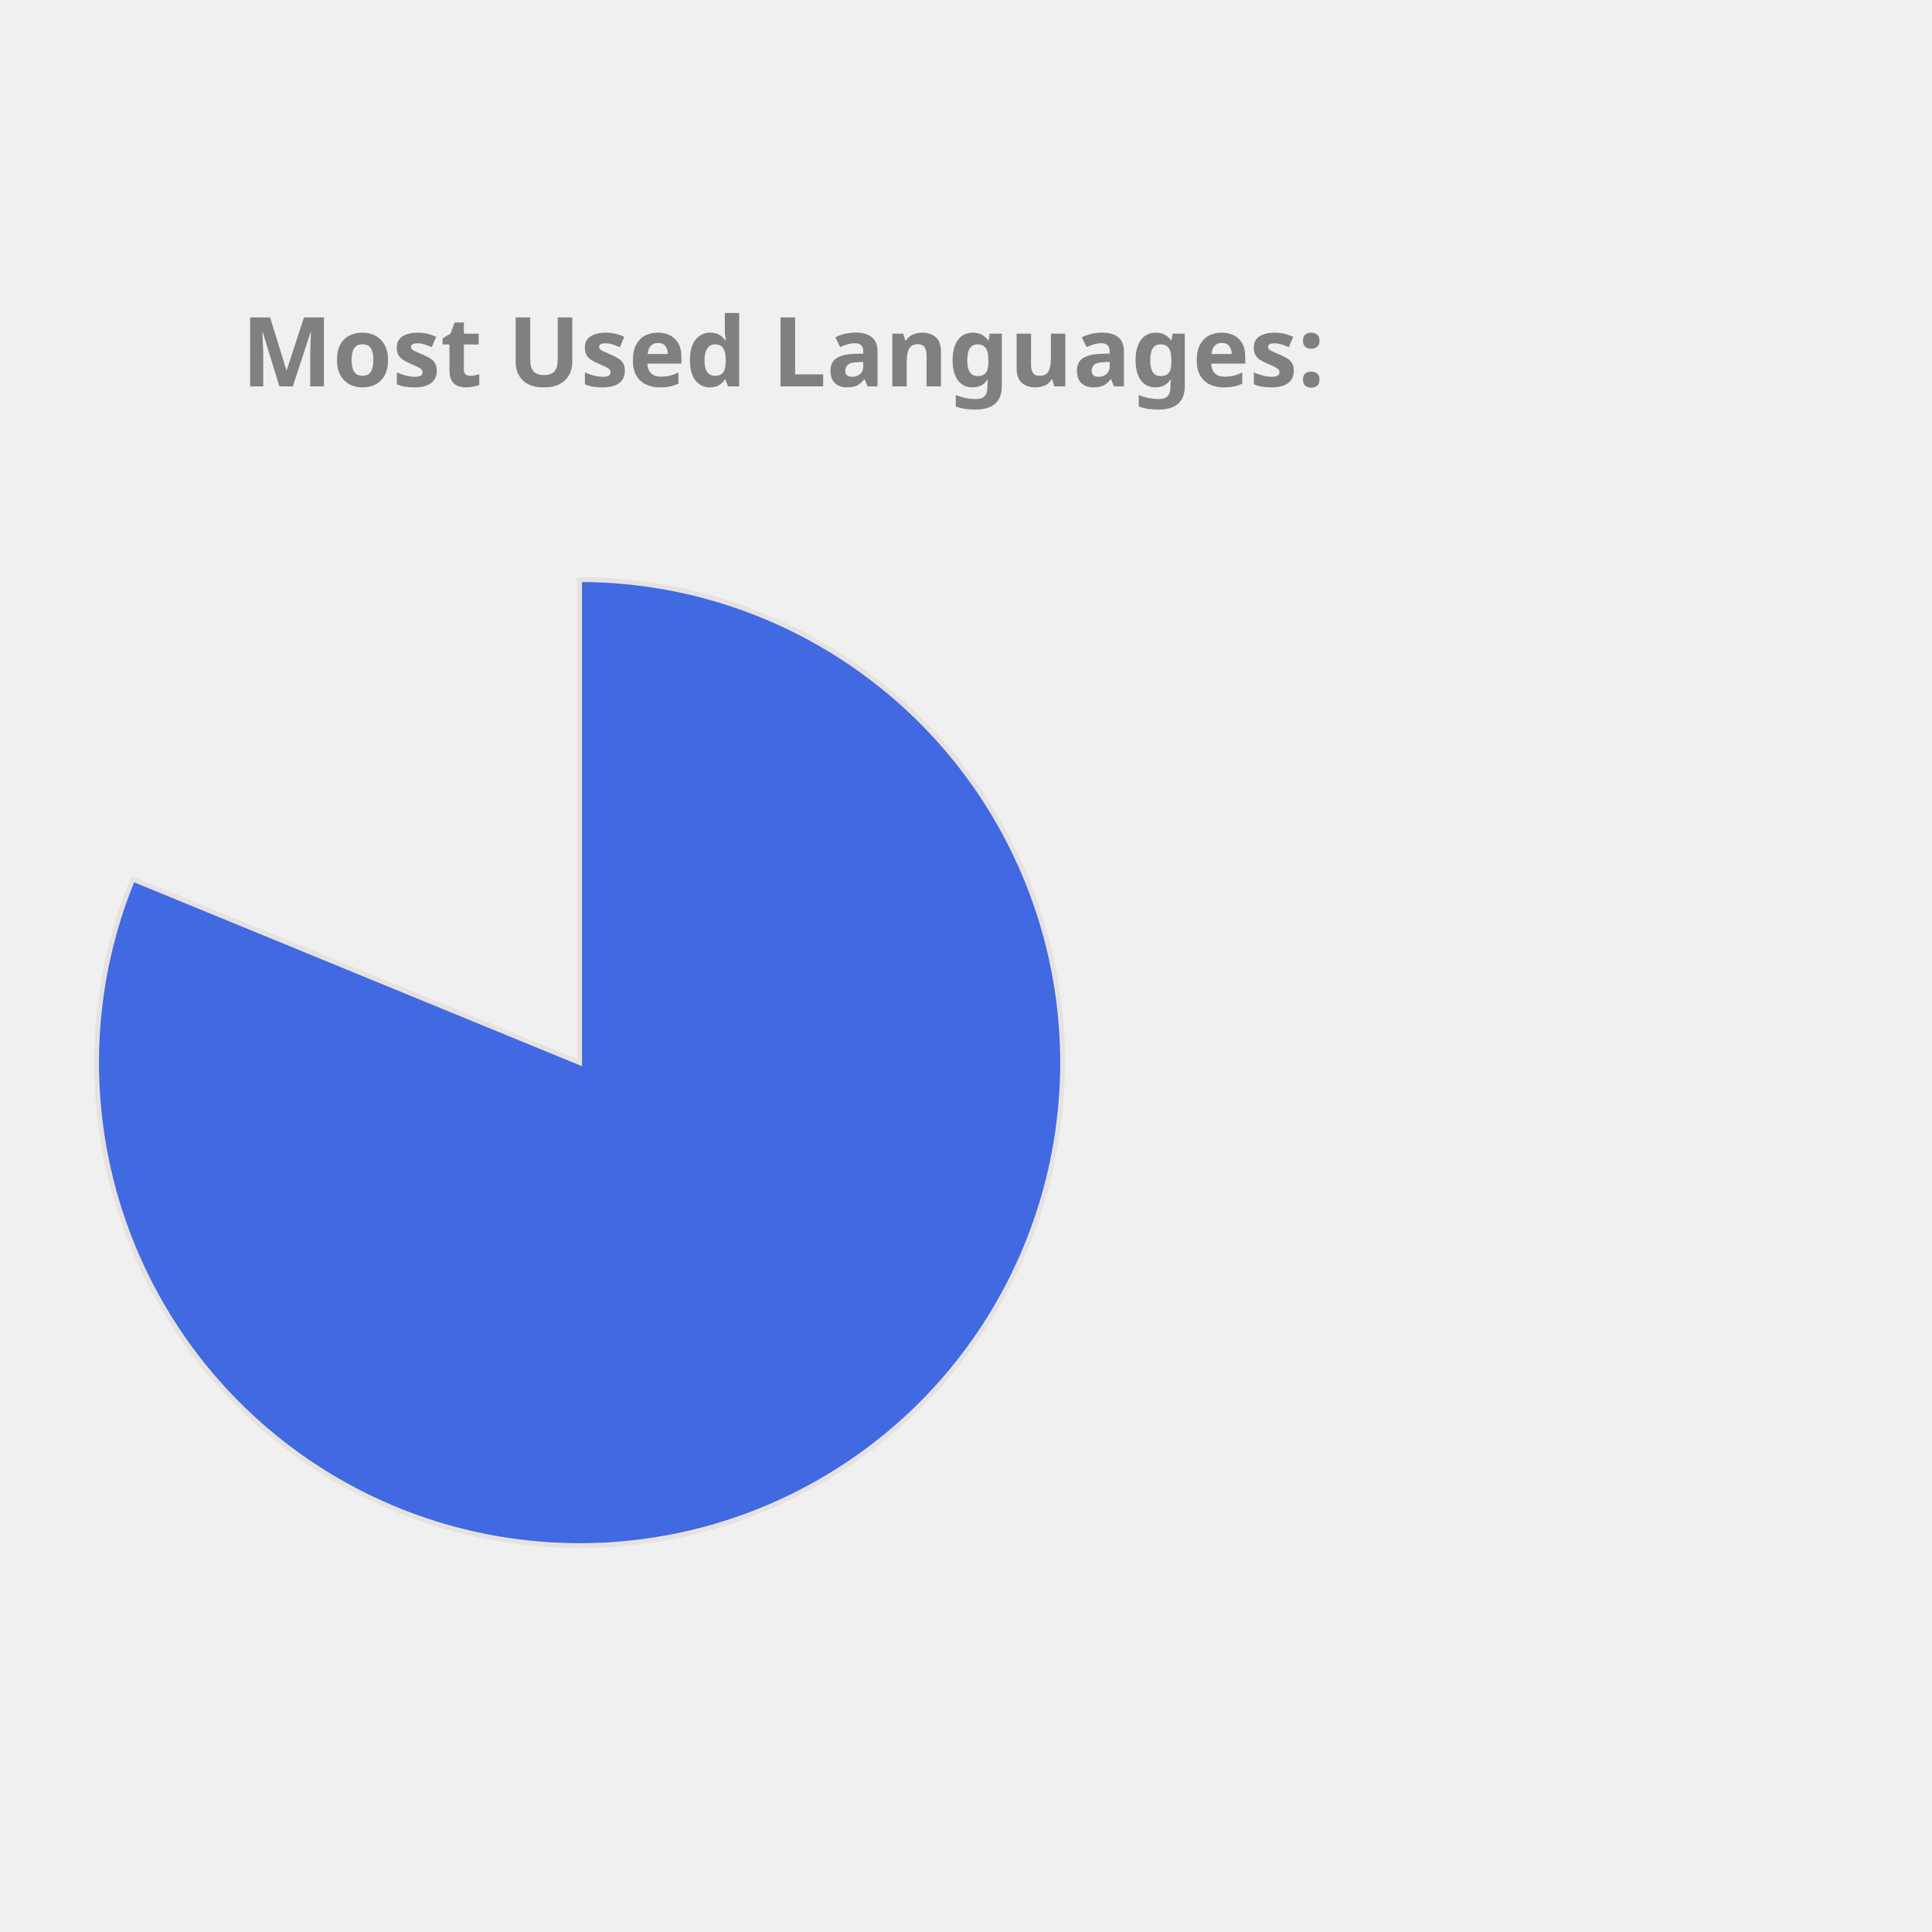
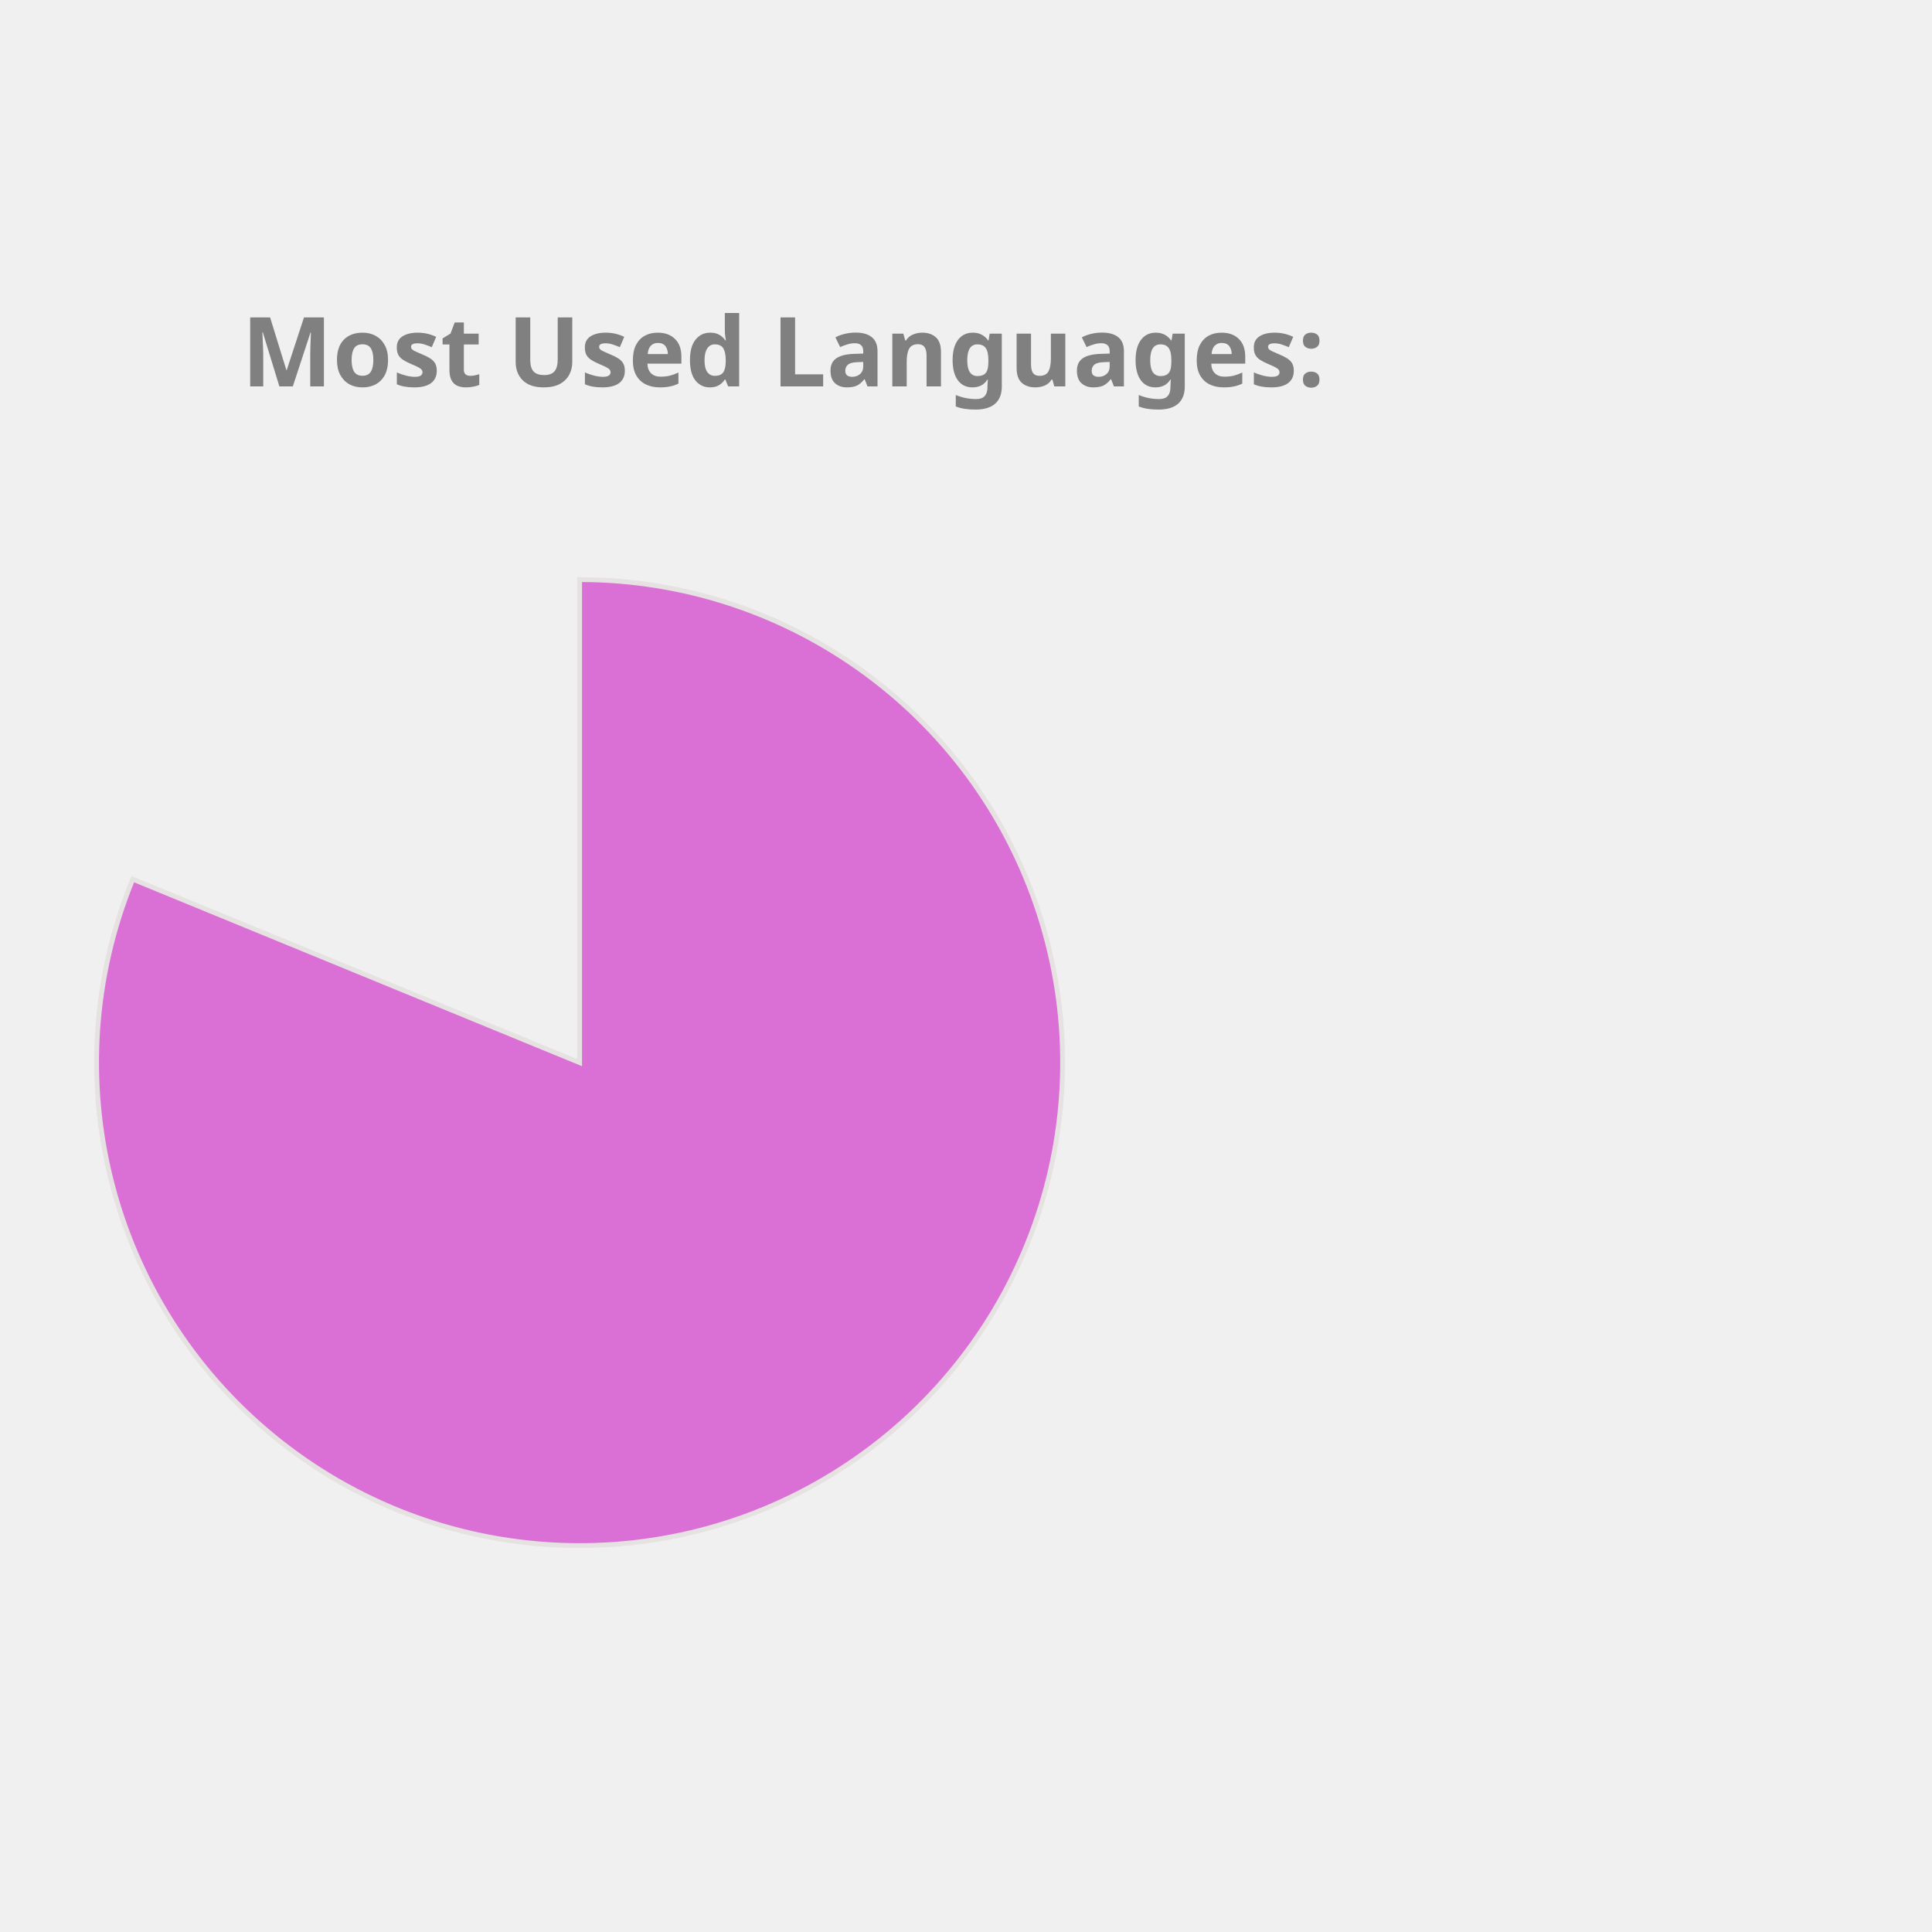
<svg xmlns="http://www.w3.org/2000/svg" height="350px" width="350px" viewBox="0 0 400 400">
  <style> 
        .label {
                font: bold 20px sans-serif;
                color: #404040;
                -webkit-text-stroke: 1px white;
        }

        path {
                stroke: #E6E2E1;
                stroke-width: 1px;
                transform: translate(60px, 100px);
        }

        .path_1 {
                animation: fadeIn 5s linear forwards;
        }

        .path_2 {
                transform: scale(0);
                animation: fadeIn 5s linear forwards 5s;
        }


        
        .path_3 {
                transform: scale(0);
                animation: fadeIn 5s linear forwards 10s;
        }


        .path_4 {
                transform: scale(0);
                animation: fadeIn 5s linear forwards 15s;
        }

        .path_5 {
                transform: scale(0);
                animation: fadeIn 5s linear forwards 20s;
        }

        .path_6 {
                transform: scale(0);
                animation: fadeIn 5s linear forwards 25s;
        }

        .path_7 {
                transform: scale(0);
                animation: fadeIn 5s linear forwards 30s;
        }

        .path_8 {
                transform: scale(0);
                animation: fadeIn 5s linear forwards 35s;
        }

        .path_9 {
                transform: scale(0);
                animation: fadeIn 5s linear forwards 40s;
        }

        .path_10 {
                transform: scale(0);
                animation: fadeIn 5s linear forwards 45s;
        }

        @keyframes fadeIn {
                0% {                        
                        transform: translate(250px, 300px) rotate(0deg) scale(0);
                        
                }
                50% {
                        transform: translate(150px, 220px) rotate(180deg) scale(0.5);
                        
                }
                
                100% {
                        transform: translate(60px, 120px) rotate(360deg) scale(1);
                        
                }
        }
        .txt_1 {
                opacity: 0;
                animation: txtShow 5s linear forwards 0s;
        }

        .txt_2 {
                opacity: 0;
                animation: txtShow 5s linear forwards 5s;
        }

        .txt_3 {
                opacity: 0;
                animation: txtShow 5s linear forwards 10s;
        }

        .txt_4 {
                opacity: 0;
                animation: txtShow 5s linear forwards 15s;
        }

        .txt_5 {
                opacity: 0;
                animation: txtShow 5s linear forwards 20s;
        }

        .txt_6 {
                opacity: 0;
                animation: txtShow 5s linear forwards 25s;
        }

        .txt_7 {
                opacity: 0;
                animation: txtShow 5s linear forwards 30s;
        }

        .txt_8 {
                opacity: 0;
                animation: txtShow 5s linear forwards 35s;
        }

        .txt_9 {
                opacity: 0;
                animation: txtShow 5s linear forwards 40s;
        }

        .txt_10 {
                opacity: 0;
                animation: txtShow 5s linear forwards 45s;
        }

        @keyframes txtShow {
                0% {                        
                        opacity: 0;
                        transform: translate(0px, 0px) scale(0);
                }
                100% {
                        opacity: 1;
                        transform: translate(0px, 0px) scale(1);
                        
                }
        }
</style>
-   <path class="path_1" d="M 60,120 L 60,20 A 100,100 0 1 1 -32.508,82.022 Z" fill="RoyalBlue" stroke="#fff" stroke-width="2" />
-   <text class="txt_1" x="260" y="150" fill="RoyalBlue" stroke="RoyalBlue" stroke-width="1">Jupyter Notebook</text>
-   <path class="path_2" d="M 60,120 L -32.508,82.022 A 100,100 0 0 1 -12.031,50.635 Z" fill="Crimson" stroke="#fff" stroke-width="2" />
-   <text class="txt_2" x="260" y="170" fill="Crimson" stroke="Crimson" stroke-width="1">C++</text>
-   <path class="path_3" d="M 60,120 L -12.031,50.635 A 100,100 0 0 1 12.93,31.771 Z" fill="Orchid" stroke="#fff" stroke-width="2" />
-   <text class="txt_3" x="260" y="190" fill="Orchid" stroke="Orchid" stroke-width="1">JavaScript</text>
-   <path class="path_4" d="M 60,120 L 12.93,31.771 A 100,100 0 0 1 32.101,23.971 Z" fill="RosyBrown" stroke="#fff" stroke-width="2" />
-   <text class="txt_4" x="260" y="210" fill="RosyBrown" stroke="RosyBrown" stroke-width="1">Python</text>
-   <path class="path_5" d="M 60,120 L 32.101,23.971 A 100,100 0 0 1 44.977,21.135 Z" fill="Tan" stroke="#fff" stroke-width="2" />
-   <text class="txt_5" x="260" y="230" fill="Tan" stroke="Tan" stroke-width="1">C</text>
-   <path class="path_6" d="M 60,120 L 44.977,21.135 A 100,100 0 0 1 54.348,20.16 Z" fill="Orange" stroke="#fff" stroke-width="2" />
-   <text class="txt_6" x="260" y="250" fill="Orange" stroke="Orange" stroke-width="1">Java</text>
-   <path class="path_7" d="M 60,120 L 54.348,20.16 A 100,100 0 0 1 56.859,20.049 Z" fill="LightSeaGreen" stroke="#fff" stroke-width="2" />
-   <text class="txt_7" x="260" y="270" fill="LightSeaGreen" stroke="LightSeaGreen" stroke-width="1">HTML</text>
-   <path class="path_8" d="M 60,120 L 56.859,20.049 A 100,100 0 0 1 58.743,20.008 Z" fill="Gold" stroke="#fff" stroke-width="2" />
-   <text class="txt_8" x="260" y="290" fill="Gold" stroke="Gold" stroke-width="1">Shell</text>
-   <path class="path_9" d="M 60,120 L 58.743,20.008 A 100,100 0 0 1 59.372,20.002 Z" fill="Chocolate" stroke="#fff" stroke-width="2" />
-   <text class="txt_9" x="260" y="310" fill="Chocolate" stroke="Chocolate" stroke-width="1">SCSS</text>
-   <path class="path_10" d="M 60,120 L 59.372,20.002 A 100,100 0 0 1 60,20 Z" fill="IndianRed" stroke="#fff" stroke-width="2" />
-   <text class="txt_10" x="260" y="330" fill="IndianRed" stroke="IndianRed" stroke-width="1">CSS</text>
+   <path class="path_1" d="M 60,120 L 60,20 A 100,100 0 1 1 -32.508,82.022 Z" fill="Orchid" stroke="#fff" stroke-width="2" />
+   <text class="txt_1" x="260" y="150" fill="Orchid" stroke="Orchid" stroke-width="1">Jupyter Notebook</text>
+   <path class="path_2" d="M 60,120 L -32.508,82.022 A 100,100 0 0 1 -12.031,50.635 Z" fill="Tomato" stroke="#fff" stroke-width="2" />
+   <text class="txt_2" x="260" y="170" fill="Tomato" stroke="Tomato" stroke-width="1">C++</text>
+   <path class="path_3" d="M 60,120 L -12.031,50.635 A 100,100 0 0 1 12.93,31.771 Z" fill="LightSeaGreen" stroke="#fff" stroke-width="2" />
+   <text class="txt_3" x="260" y="190" fill="LightSeaGreen" stroke="LightSeaGreen" stroke-width="1">JavaScript</text>
+   <path class="path_4" d="M 60,120 L 12.93,31.771 A 100,100 0 0 1 32.101,23.971 Z" fill="Tan" stroke="#fff" stroke-width="2" />
+   <text class="txt_4" x="260" y="210" fill="Tan" stroke="Tan" stroke-width="1">Python</text>
+   <path class="path_5" d="M 60,120 L 32.101,23.971 A 100,100 0 0 1 44.977,21.135 Z" fill="Pink" stroke="#fff" stroke-width="2" />
+   <text class="txt_5" x="260" y="230" fill="Pink" stroke="Pink" stroke-width="1">C</text>
+   <path class="path_6" d="M 60,120 L 44.977,21.135 A 100,100 0 0 1 54.348,20.16 Z" fill="Crimson" stroke="#fff" stroke-width="2" />
+   <text class="txt_6" x="260" y="250" fill="Crimson" stroke="Crimson" stroke-width="1">Java</text>
+   <path class="path_7" d="M 60,120 L 54.348,20.16 A 100,100 0 0 1 56.859,20.049 Z" fill="DodgerBlue" stroke="#fff" stroke-width="2" />
+   <text class="txt_7" x="260" y="270" fill="DodgerBlue" stroke="DodgerBlue" stroke-width="1">HTML</text>
+   <path class="path_8" d="M 60,120 L 56.859,20.049 A 100,100 0 0 1 58.743,20.008 Z" fill="CornflowerBlue" stroke="#fff" stroke-width="2" />
+   <text class="txt_8" x="260" y="290" fill="CornflowerBlue" stroke="CornflowerBlue" stroke-width="1">Shell</text>
+   <path class="path_9" d="M 60,120 L 58.743,20.008 A 100,100 0 0 1 59.372,20.002 Z" fill="Gold" stroke="#fff" stroke-width="2" />
+   <text class="txt_9" x="260" y="310" fill="Gold" stroke="Gold" stroke-width="1">SCSS</text>
+   <path class="path_10" d="M 60,120 L 59.372,20.002 A 100,100 0 0 1 60,20 Z" fill="MediumAquaMarine" stroke="#fff" stroke-width="2" />
+   <text class="txt_10" x="260" y="330" fill="MediumAquaMarine" stroke="MediumAquaMarine" stroke-width="1">CSS</text>
  <g class="label">
    <text x="50" y="80" fill="grey">Most Used Languages:</text>
  </g>
</svg>
